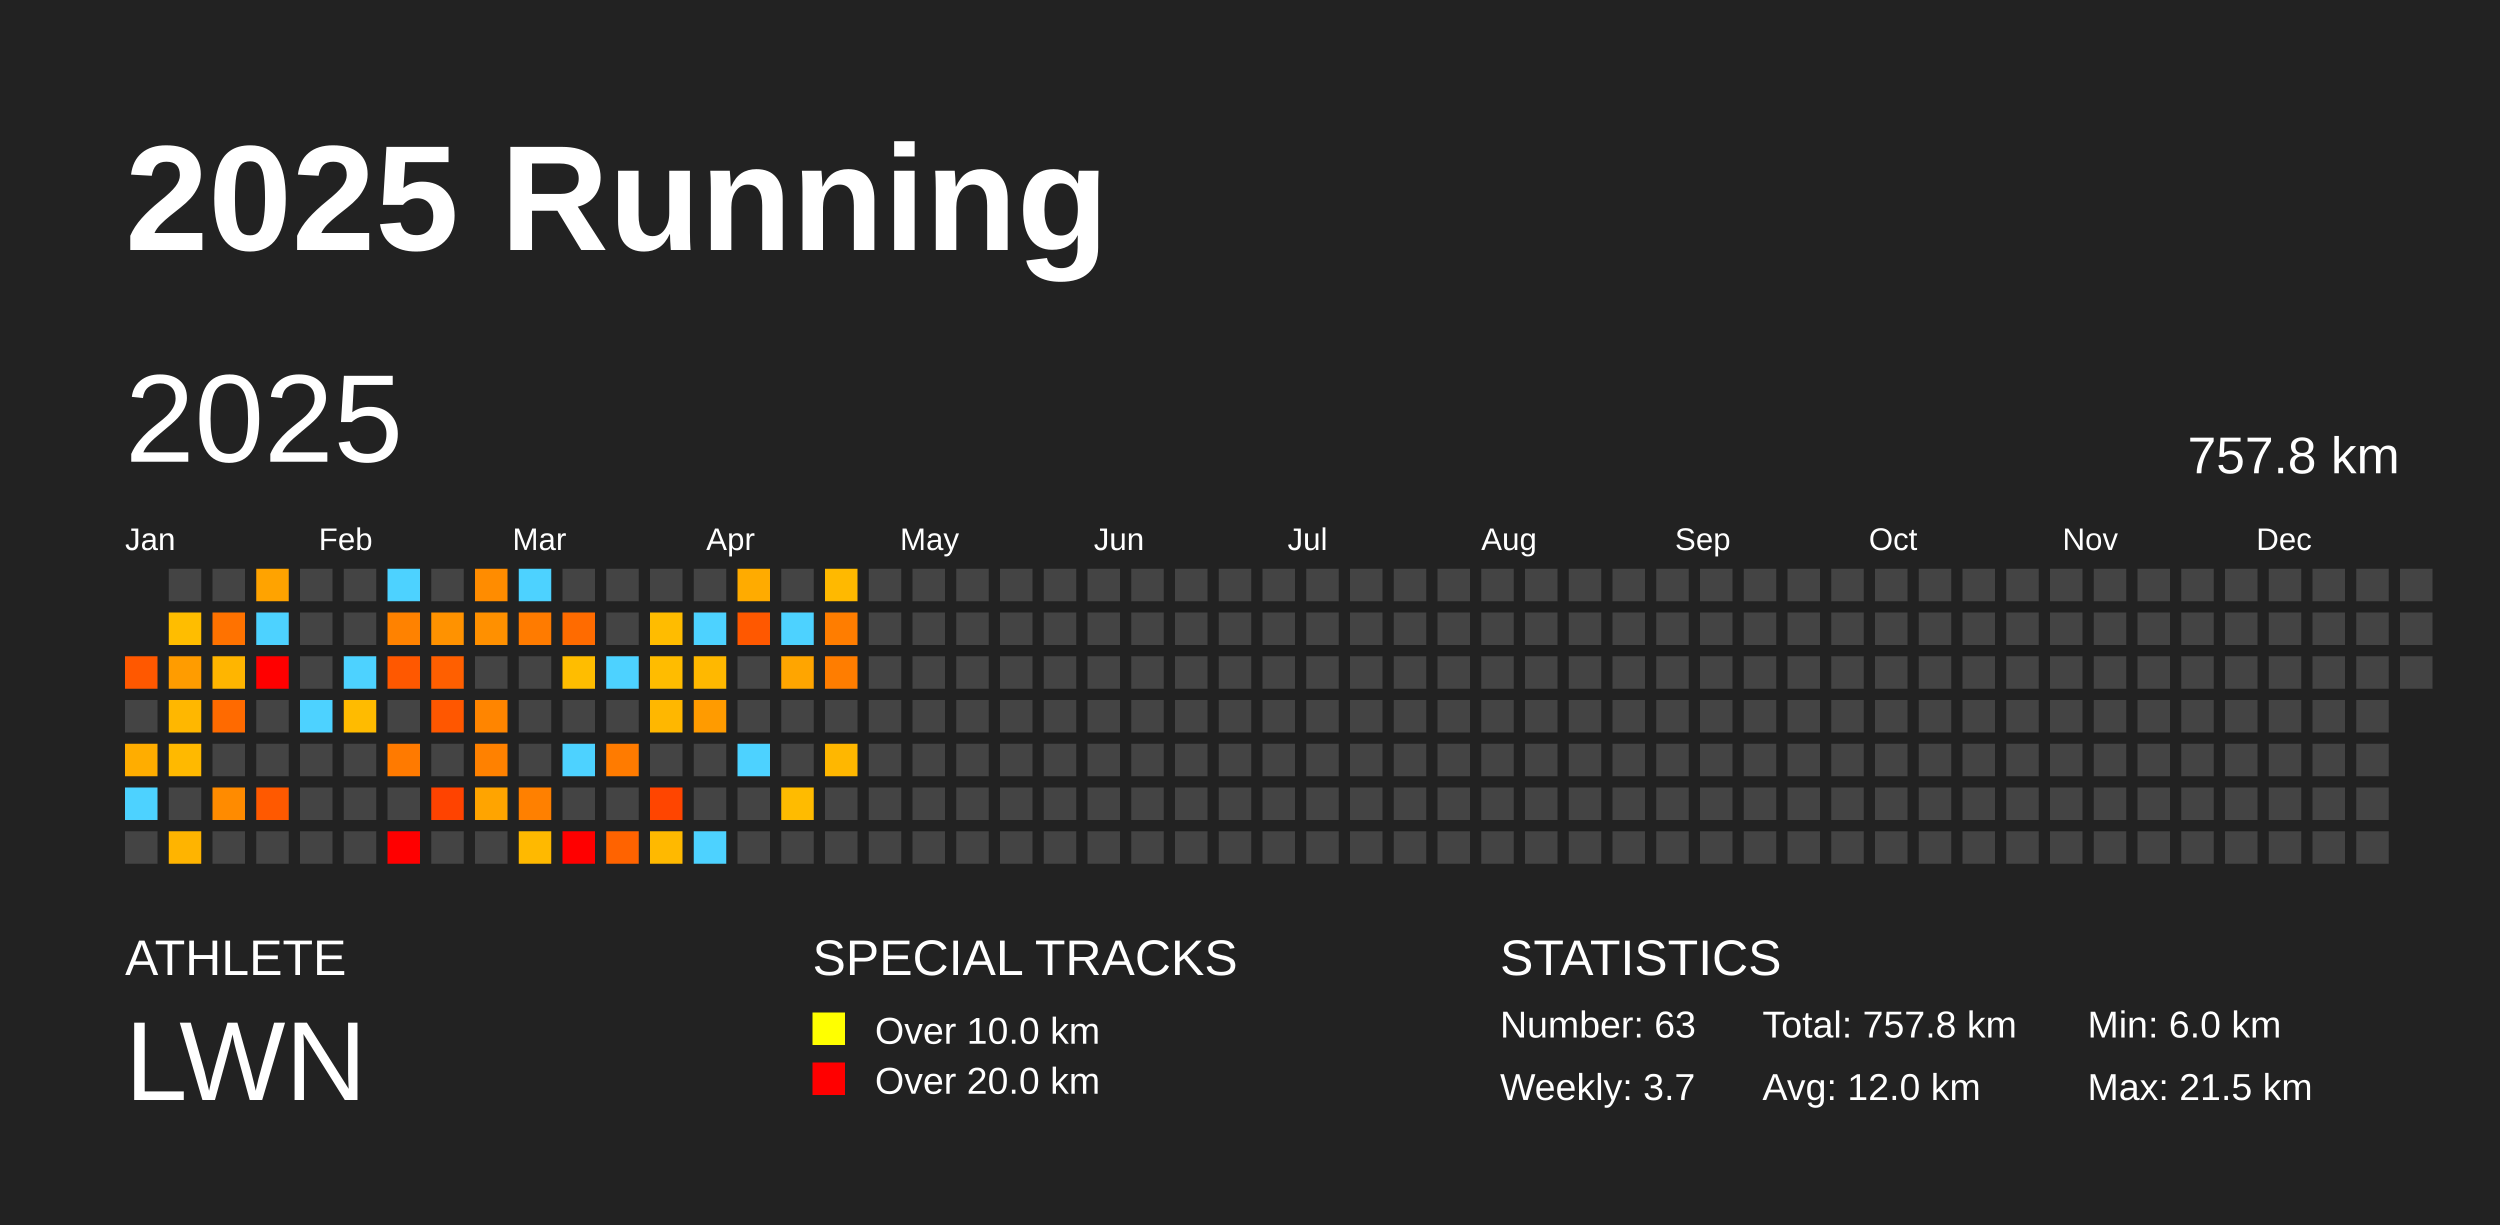
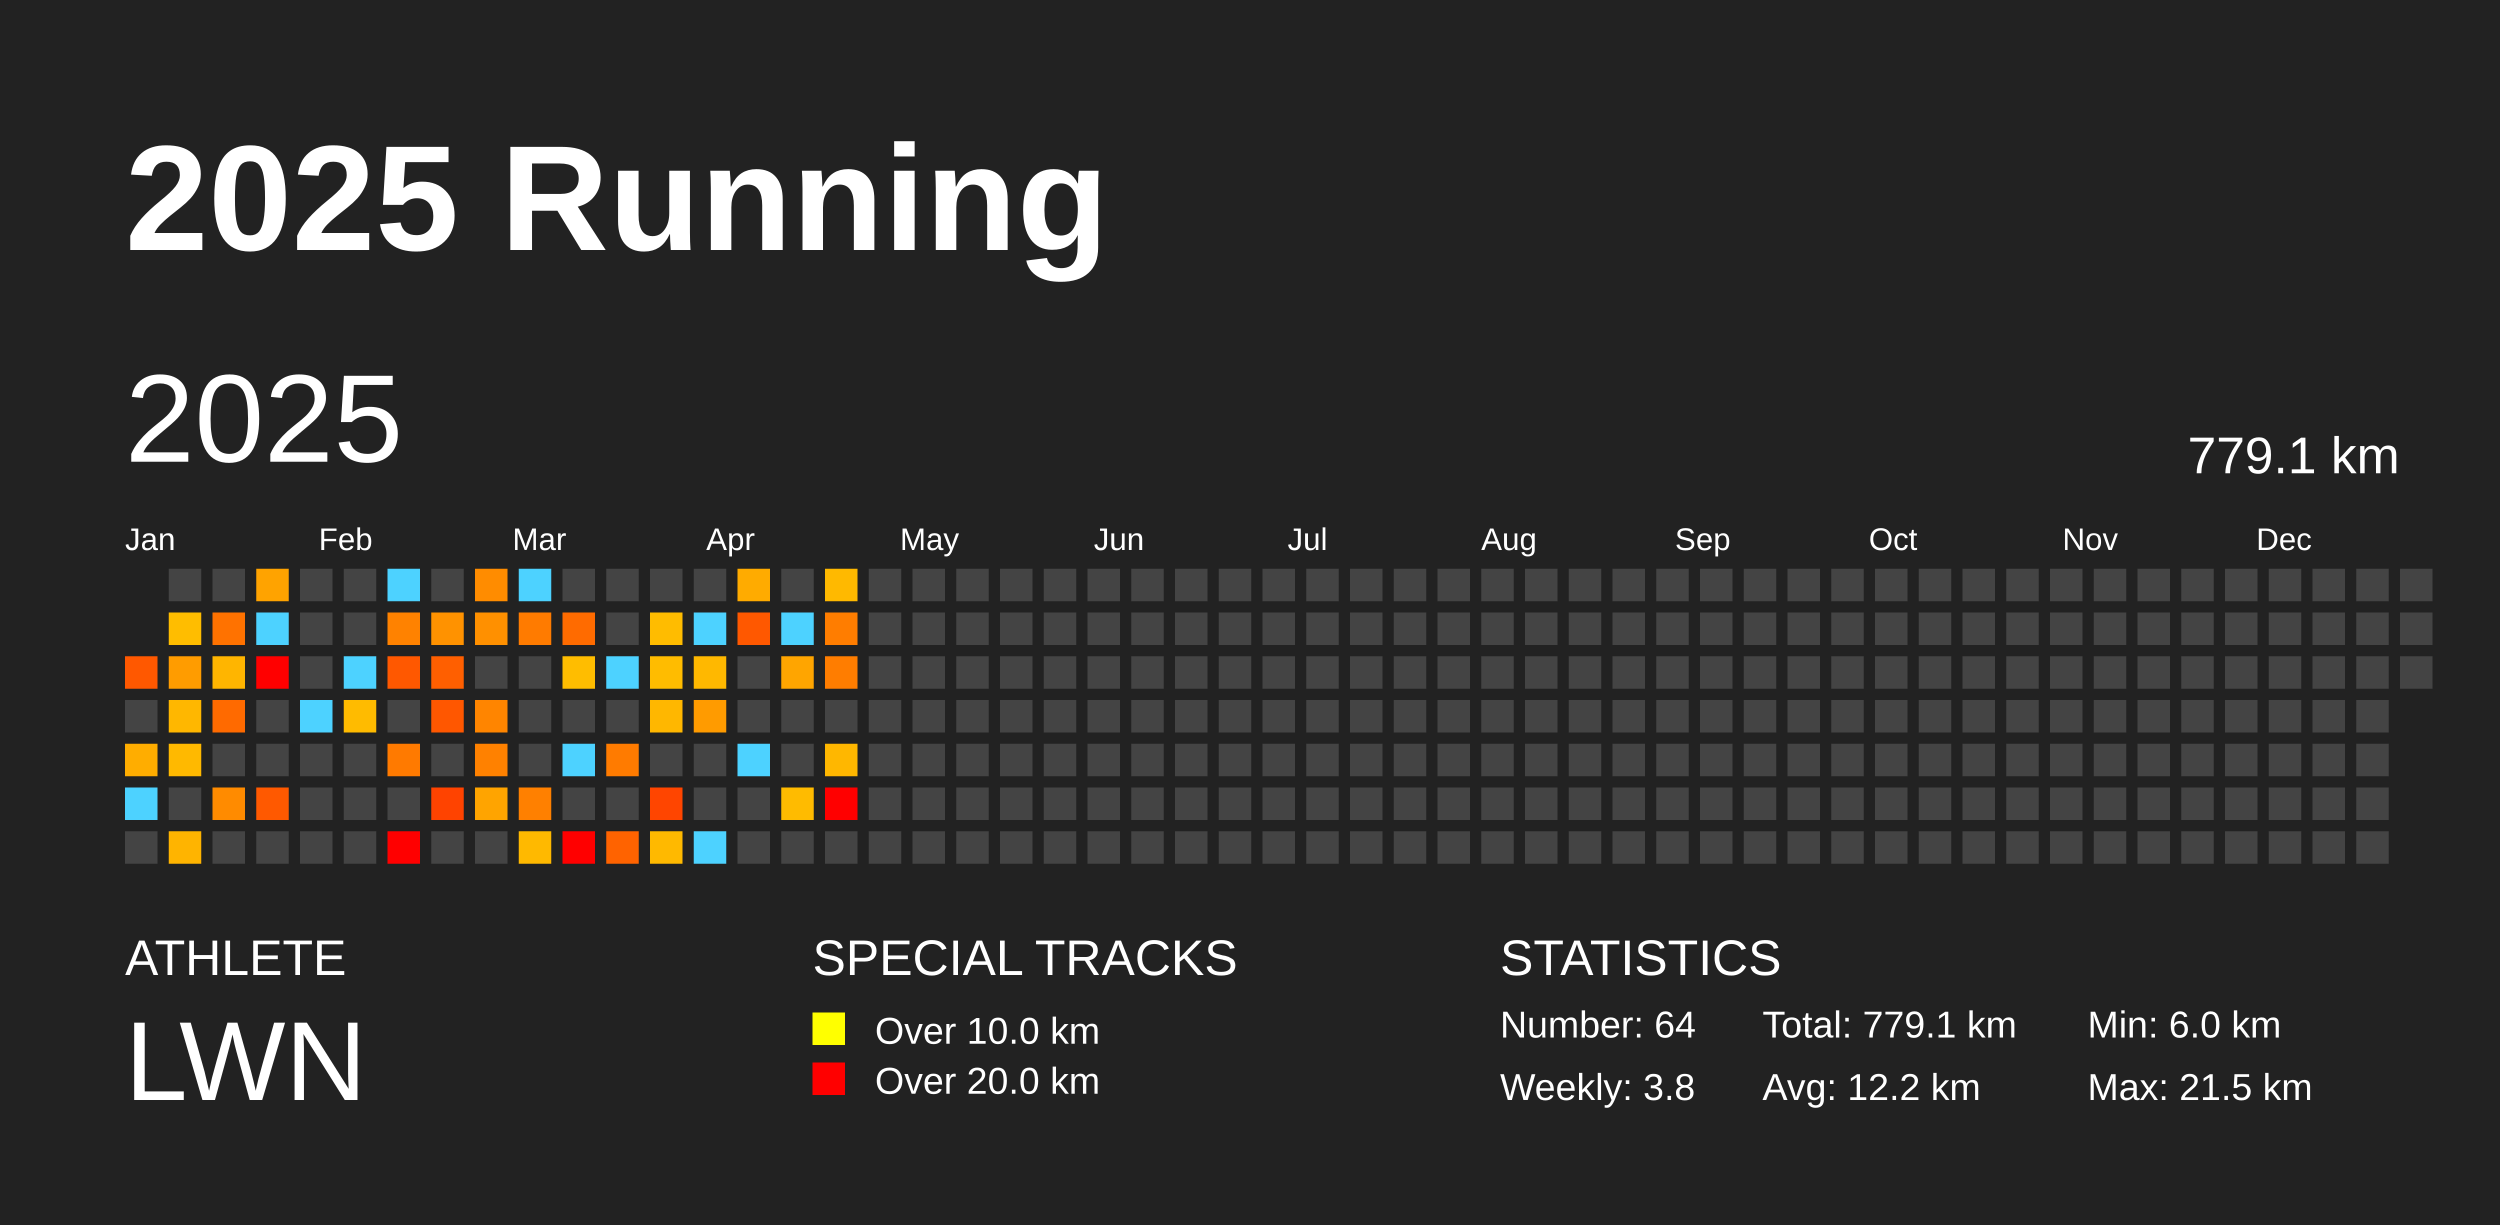
<svg xmlns="http://www.w3.org/2000/svg" baseProfile="full" height="98mm" version="1.1" viewBox="0,0,200,98" width="200mm">
  <defs />
  <rect fill="#222222" height="98" width="200" x="0" y="0" />
  <text fill="#FFFFFF" style="font-size:12px; font-family:Arial; font-weight:bold;" x="10" y="20">2025 Running</text>
  <text fill="#FFFFFF" style="font-size:4px; font-family:Arial" x="10" y="78">ATHLETE</text>
  <text fill="#FFFFFF" style="font-size:9px; font-family:Arial" x="10" y="88">LWN</text>
  <text fill="#FFFFFF" style="font-size:4px; font-family:Arial" x="65" y="78">SPECIAL TRACKS</text>
  <rect fill="yellow" height="2.6" width="2.6" x="65" y="81" />
  <text fill="#FFFFFF" style="font-size:3px; font-family:Arial" x="70" y="83.5">Over 10.0 km</text>
  <rect fill="red" height="2.6" width="2.6" x="65" y="85" />
  <text fill="#FFFFFF" style="font-size:3px; font-family:Arial" x="70" y="87.5">Over 20.0 km</text>
  <text fill="#FFFFFF" style="font-size:4px; font-family:Arial" x="120" y="78">STATISTICS</text>
-   <text fill="#FFFFFF" style="font-size:3px; font-family:Arial" x="120" y="83">Number: 63</text>
-   <text fill="#FFFFFF" style="font-size:3px; font-family:Arial" x="120" y="88">Weekly: 3.7</text>
-   <text fill="#FFFFFF" style="font-size:3px; font-family:Arial" x="141" y="83">Total: 757.8 km</text>
-   <text fill="#FFFFFF" style="font-size:3px; font-family:Arial" x="141" y="88">Avg: 12.0 km</text>
+   <text fill="#FFFFFF" style="font-size:3px; font-family:Arial" x="120" y="83">Number: 64</text>
+   <text fill="#FFFFFF" style="font-size:3px; font-family:Arial" x="120" y="88">Weekly: 3.8</text>
+   <text fill="#FFFFFF" style="font-size:3px; font-family:Arial" x="141" y="83">Total: 779.1 km</text>
+   <text fill="#FFFFFF" style="font-size:3px; font-family:Arial" x="141" y="88">Avg: 12.2 km</text>
  <text fill="#FFFFFF" style="font-size:3px; font-family:Arial" x="167" y="83">Min: 6.0 km</text>
  <text fill="#FFFFFF" style="font-size:3px; font-family:Arial" x="167" y="88">Max: 21.5 km</text>
  <text dominant-baseline="hanging" fill="#FFFFFF" style="font-size:10.0px; font-family:Arial;" x="10" y="30">2025</text>
-   <text dominant-baseline="hanging" fill="#FFFFFF" style="font-size:4.125px; font-family:Arial;" x="175" y="35">757.8 km</text>
+   <text dominant-baseline="hanging" fill="#FFFFFF" style="font-size:4.125px; font-family:Arial;" x="175" y="35">779.1 km</text>
  <text fill="#FFFFFF" style="font-size:2.5px; font-family:Arial" x="10.0" y="44">Jan</text>
  <text fill="#FFFFFF" style="font-size:2.5px; font-family:Arial" x="25.5" y="44">Feb</text>
  <text fill="#FFFFFF" style="font-size:2.5px; font-family:Arial" x="41.0" y="44">Mar</text>
  <text fill="#FFFFFF" style="font-size:2.5px; font-family:Arial" x="56.5" y="44">Apr</text>
  <text fill="#FFFFFF" style="font-size:2.5px; font-family:Arial" x="72.0" y="44">May</text>
  <text fill="#FFFFFF" style="font-size:2.5px; font-family:Arial" x="87.5" y="44">Jun</text>
  <text fill="#FFFFFF" style="font-size:2.5px; font-family:Arial" x="103.0" y="44">Jul</text>
  <text fill="#FFFFFF" style="font-size:2.5px; font-family:Arial" x="118.5" y="44">Aug</text>
  <text fill="#FFFFFF" style="font-size:2.5px; font-family:Arial" x="134.0" y="44">Sep</text>
  <text fill="#FFFFFF" style="font-size:2.5px; font-family:Arial" x="149.5" y="44">Oct</text>
  <text fill="#FFFFFF" style="font-size:2.5px; font-family:Arial" x="165.0" y="44">Nov</text>
  <text fill="#FFFFFF" style="font-size:2.5px; font-family:Arial" x="180.5" y="44">Dec</text>
  <rect fill="#ff5800" height="2.6" width="2.6" x="10.0" y="52.5" />
  <rect fill="#444444" height="2.6" width="2.6" x="10.0" y="56.0" />
  <rect fill="#ffad00" height="2.6" width="2.6" x="10.0" y="59.5" />
  <rect fill="#4dd2ff" height="2.6" width="2.6" x="10.0" y="63.0" />
  <rect fill="#444444" height="2.6" width="2.6" x="10.0" y="66.5" />
  <rect fill="#444444" height="2.6" width="2.6" x="13.5" y="45.5" />
  <rect fill="#ffbd00" height="2.6" width="2.6" x="13.5" y="49.0" />
  <rect fill="#ff9c00" height="2.6" width="2.6" x="13.5" y="52.5" />
  <rect fill="#ffb700" height="2.6" width="2.6" x="13.5" y="56.0" />
  <rect fill="#ffb900" height="2.6" width="2.6" x="13.5" y="59.5" />
  <rect fill="#444444" height="2.6" width="2.6" x="13.5" y="63.0" />
  <rect fill="#ffb400" height="2.6" width="2.6" x="13.5" y="66.5" />
  <rect fill="#444444" height="2.6" width="2.6" x="17.0" y="45.5" />
  <rect fill="#ff7200" height="2.6" width="2.6" x="17.0" y="49.0" />
  <rect fill="#ffb500" height="2.6" width="2.6" x="17.0" y="52.5" />
  <rect fill="#ff6a00" height="2.6" width="2.6" x="17.0" y="56.0" />
  <rect fill="#444444" height="2.6" width="2.6" x="17.0" y="59.5" />
  <rect fill="#ff8b00" height="2.6" width="2.6" x="17.0" y="63.0" />
  <rect fill="#444444" height="2.6" width="2.6" x="17.0" y="66.5" />
  <rect fill="#ffa300" height="2.6" width="2.6" x="20.5" y="45.5" />
  <rect fill="#4dd2ff" height="2.6" width="2.6" x="20.5" y="49.0" />
  <rect fill="red" height="2.6" width="2.6" x="20.5" y="52.5" />
  <rect fill="#444444" height="2.6" width="2.6" x="20.5" y="56.0" />
  <rect fill="#444444" height="2.6" width="2.6" x="20.5" y="59.5" />
  <rect fill="#ff5900" height="2.6" width="2.6" x="20.5" y="63.0" />
  <rect fill="#444444" height="2.6" width="2.6" x="20.5" y="66.5" />
  <rect fill="#444444" height="2.6" width="2.6" x="24.0" y="45.5" />
  <rect fill="#444444" height="2.6" width="2.6" x="24.0" y="49.0" />
  <rect fill="#444444" height="2.6" width="2.6" x="24.0" y="52.5" />
  <rect fill="#4dd2ff" height="2.6" width="2.6" x="24.0" y="56.0" />
  <rect fill="#444444" height="2.6" width="2.6" x="24.0" y="59.5" />
  <rect fill="#444444" height="2.6" width="2.6" x="24.0" y="63.0" />
  <rect fill="#444444" height="2.6" width="2.6" x="24.0" y="66.5" />
  <rect fill="#444444" height="2.6" width="2.6" x="27.5" y="45.5" />
  <rect fill="#444444" height="2.6" width="2.6" x="27.5" y="49.0" />
  <rect fill="#4dd2ff" height="2.6" width="2.6" x="27.5" y="52.5" />
  <rect fill="#ffbb00" height="2.6" width="2.6" x="27.5" y="56.0" />
  <rect fill="#444444" height="2.6" width="2.6" x="27.5" y="59.5" />
  <rect fill="#444444" height="2.6" width="2.6" x="27.5" y="63.0" />
  <rect fill="#444444" height="2.6" width="2.6" x="27.5" y="66.5" />
  <rect fill="#4dd2ff" height="2.6" width="2.6" x="31.0" y="45.5" />
  <rect fill="#ff8200" height="2.6" width="2.6" x="31.0" y="49.0" />
  <rect fill="#ff5800" height="2.6" width="2.6" x="31.0" y="52.5" />
  <rect fill="#444444" height="2.6" width="2.6" x="31.0" y="56.0" />
  <rect fill="#ff7a00" height="2.6" width="2.6" x="31.0" y="59.5" />
  <rect fill="#444444" height="2.6" width="2.6" x="31.0" y="63.0" />
  <rect fill="red" height="2.6" width="2.6" x="31.0" y="66.5" />
  <rect fill="#444444" height="2.6" width="2.6" x="34.5" y="45.5" />
  <rect fill="#ff9200" height="2.6" width="2.6" x="34.5" y="49.0" />
  <rect fill="#ff5f00" height="2.6" width="2.6" x="34.5" y="52.5" />
  <rect fill="#ff5700" height="2.6" width="2.6" x="34.5" y="56.0" />
  <rect fill="#444444" height="2.6" width="2.6" x="34.5" y="59.5" />
  <rect fill="#ff4300" height="2.6" width="2.6" x="34.5" y="63.0" />
  <rect fill="#444444" height="2.6" width="2.6" x="34.5" y="66.5" />
  <rect fill="#ff8c00" height="2.6" width="2.6" x="38.0" y="45.5" />
  <rect fill="#ff9000" height="2.6" width="2.6" x="38.0" y="49.0" />
  <rect fill="#444444" height="2.6" width="2.6" x="38.0" y="52.5" />
  <rect fill="#ff8500" height="2.6" width="2.6" x="38.0" y="56.0" />
  <rect fill="#ff8100" height="2.6" width="2.6" x="38.0" y="59.5" />
  <rect fill="#ffa400" height="2.6" width="2.6" x="38.0" y="63.0" />
  <rect fill="#444444" height="2.6" width="2.6" x="38.0" y="66.5" />
  <rect fill="#4dd2ff" height="2.6" width="2.6" x="41.5" y="45.5" />
  <rect fill="#ff7b00" height="2.6" width="2.6" x="41.5" y="49.0" />
  <rect fill="#444444" height="2.6" width="2.6" x="41.5" y="52.5" />
  <rect fill="#444444" height="2.6" width="2.6" x="41.5" y="56.0" />
  <rect fill="#444444" height="2.6" width="2.6" x="41.5" y="59.5" />
  <rect fill="#ff8000" height="2.6" width="2.6" x="41.5" y="63.0" />
  <rect fill="#ffb900" height="2.6" width="2.6" x="41.5" y="66.5" />
  <rect fill="#444444" height="2.6" width="2.6" x="45.0" y="45.5" />
  <rect fill="#ff6b00" height="2.6" width="2.6" x="45.0" y="49.0" />
  <rect fill="#ffbd00" height="2.6" width="2.6" x="45.0" y="52.5" />
  <rect fill="#444444" height="2.6" width="2.6" x="45.0" y="56.0" />
  <rect fill="#4dd2ff" height="2.6" width="2.6" x="45.0" y="59.5" />
  <rect fill="#444444" height="2.6" width="2.6" x="45.0" y="63.0" />
  <rect fill="red" height="2.6" width="2.6" x="45.0" y="66.5" />
  <rect fill="#444444" height="2.6" width="2.6" x="48.5" y="45.5" />
  <rect fill="#444444" height="2.6" width="2.6" x="48.5" y="49.0" />
  <rect fill="#4dd2ff" height="2.6" width="2.6" x="48.5" y="52.5" />
  <rect fill="#444444" height="2.6" width="2.6" x="48.5" y="56.0" />
  <rect fill="#ff7b00" height="2.6" width="2.6" x="48.5" y="59.5" />
  <rect fill="#444444" height="2.6" width="2.6" x="48.5" y="63.0" />
  <rect fill="#ff6300" height="2.6" width="2.6" x="48.5" y="66.5" />
  <rect fill="#444444" height="2.6" width="2.6" x="52.0" y="45.5" />
  <rect fill="#ffbc00" height="2.6" width="2.6" x="52.0" y="49.0" />
  <rect fill="#ffbc00" height="2.6" width="2.6" x="52.0" y="52.5" />
  <rect fill="#ffb700" height="2.6" width="2.6" x="52.0" y="56.0" />
  <rect fill="#444444" height="2.6" width="2.6" x="52.0" y="59.5" />
  <rect fill="#ff4500" height="2.6" width="2.6" x="52.0" y="63.0" />
  <rect fill="#ffb900" height="2.6" width="2.6" x="52.0" y="66.5" />
  <rect fill="#444444" height="2.6" width="2.6" x="55.5" y="45.5" />
  <rect fill="#4dd2ff" height="2.6" width="2.6" x="55.5" y="49.0" />
  <rect fill="#ffb800" height="2.6" width="2.6" x="55.5" y="52.5" />
  <rect fill="#ff9b00" height="2.6" width="2.6" x="55.5" y="56.0" />
  <rect fill="#444444" height="2.6" width="2.6" x="55.5" y="59.5" />
  <rect fill="#444444" height="2.6" width="2.6" x="55.5" y="63.0" />
  <rect fill="#4dd2ff" height="2.6" width="2.6" x="55.5" y="66.5" />
  <rect fill="#ffab00" height="2.6" width="2.6" x="59.0" y="45.5" />
  <rect fill="#ff5800" height="2.6" width="2.6" x="59.0" y="49.0" />
  <rect fill="#444444" height="2.6" width="2.6" x="59.0" y="52.5" />
  <rect fill="#444444" height="2.6" width="2.6" x="59.0" y="56.0" />
  <rect fill="#4dd2ff" height="2.6" width="2.6" x="59.0" y="59.5" />
  <rect fill="#444444" height="2.6" width="2.6" x="59.0" y="63.0" />
  <rect fill="#444444" height="2.6" width="2.6" x="59.0" y="66.5" />
  <rect fill="#444444" height="2.6" width="2.6" x="62.5" y="45.5" />
  <rect fill="#4dd2ff" height="2.6" width="2.6" x="62.5" y="49.0" />
  <rect fill="#ffa500" height="2.6" width="2.6" x="62.5" y="52.5" />
  <rect fill="#444444" height="2.6" width="2.6" x="62.5" y="56.0" />
  <rect fill="#444444" height="2.6" width="2.6" x="62.5" y="59.5" />
  <rect fill="#ffbb00" height="2.6" width="2.6" x="62.5" y="63.0" />
  <rect fill="#444444" height="2.6" width="2.6" x="62.5" y="66.5" />
  <rect fill="#ffb900" height="2.6" width="2.6" x="66.0" y="45.5" />
  <rect fill="#ff7d00" height="2.6" width="2.6" x="66.0" y="49.0" />
  <rect fill="#ff7d00" height="2.6" width="2.6" x="66.0" y="52.5" />
  <rect fill="#444444" height="2.6" width="2.6" x="66.0" y="56.0" />
  <rect fill="#ffb700" height="2.6" width="2.6" x="66.0" y="59.5" />
-   <rect fill="#444444" height="2.6" width="2.6" x="66.0" y="63.0" />
+   <rect fill="red" height="2.6" width="2.6" x="66.0" y="63.0" />
  <rect fill="#444444" height="2.6" width="2.6" x="66.0" y="66.5" />
  <rect fill="#444444" height="2.6" width="2.6" x="69.5" y="45.5" />
  <rect fill="#444444" height="2.6" width="2.6" x="69.5" y="49.0" />
  <rect fill="#444444" height="2.6" width="2.6" x="69.5" y="52.5" />
  <rect fill="#444444" height="2.6" width="2.6" x="69.5" y="56.0" />
  <rect fill="#444444" height="2.6" width="2.6" x="69.5" y="59.5" />
  <rect fill="#444444" height="2.6" width="2.6" x="69.5" y="63.0" />
  <rect fill="#444444" height="2.6" width="2.6" x="69.5" y="66.5" />
  <rect fill="#444444" height="2.6" width="2.6" x="73.0" y="45.5" />
  <rect fill="#444444" height="2.6" width="2.6" x="73.0" y="49.0" />
  <rect fill="#444444" height="2.6" width="2.6" x="73.0" y="52.5" />
  <rect fill="#444444" height="2.6" width="2.6" x="73.0" y="56.0" />
  <rect fill="#444444" height="2.6" width="2.6" x="73.0" y="59.5" />
  <rect fill="#444444" height="2.6" width="2.6" x="73.0" y="63.0" />
  <rect fill="#444444" height="2.6" width="2.6" x="73.0" y="66.5" />
  <rect fill="#444444" height="2.6" width="2.6" x="76.5" y="45.5" />
  <rect fill="#444444" height="2.6" width="2.6" x="76.5" y="49.0" />
  <rect fill="#444444" height="2.6" width="2.6" x="76.5" y="52.5" />
  <rect fill="#444444" height="2.6" width="2.6" x="76.5" y="56.0" />
  <rect fill="#444444" height="2.6" width="2.6" x="76.5" y="59.5" />
  <rect fill="#444444" height="2.6" width="2.6" x="76.5" y="63.0" />
  <rect fill="#444444" height="2.6" width="2.6" x="76.5" y="66.5" />
  <rect fill="#444444" height="2.6" width="2.6" x="80.0" y="45.5" />
  <rect fill="#444444" height="2.6" width="2.6" x="80.0" y="49.0" />
  <rect fill="#444444" height="2.6" width="2.6" x="80.0" y="52.5" />
  <rect fill="#444444" height="2.6" width="2.6" x="80.0" y="56.0" />
  <rect fill="#444444" height="2.6" width="2.6" x="80.0" y="59.5" />
  <rect fill="#444444" height="2.6" width="2.6" x="80.0" y="63.0" />
  <rect fill="#444444" height="2.6" width="2.6" x="80.0" y="66.5" />
  <rect fill="#444444" height="2.6" width="2.6" x="83.5" y="45.5" />
  <rect fill="#444444" height="2.6" width="2.6" x="83.5" y="49.0" />
  <rect fill="#444444" height="2.6" width="2.6" x="83.5" y="52.5" />
  <rect fill="#444444" height="2.6" width="2.6" x="83.5" y="56.0" />
  <rect fill="#444444" height="2.6" width="2.6" x="83.5" y="59.5" />
  <rect fill="#444444" height="2.6" width="2.6" x="83.5" y="63.0" />
  <rect fill="#444444" height="2.6" width="2.6" x="83.5" y="66.5" />
  <rect fill="#444444" height="2.6" width="2.6" x="87.0" y="45.5" />
  <rect fill="#444444" height="2.6" width="2.6" x="87.0" y="49.0" />
  <rect fill="#444444" height="2.6" width="2.6" x="87.0" y="52.5" />
  <rect fill="#444444" height="2.6" width="2.6" x="87.0" y="56.0" />
  <rect fill="#444444" height="2.6" width="2.6" x="87.0" y="59.5" />
  <rect fill="#444444" height="2.6" width="2.6" x="87.0" y="63.0" />
  <rect fill="#444444" height="2.6" width="2.6" x="87.0" y="66.5" />
  <rect fill="#444444" height="2.6" width="2.6" x="90.5" y="45.5" />
  <rect fill="#444444" height="2.6" width="2.6" x="90.5" y="49.0" />
  <rect fill="#444444" height="2.6" width="2.6" x="90.5" y="52.5" />
  <rect fill="#444444" height="2.6" width="2.6" x="90.5" y="56.0" />
  <rect fill="#444444" height="2.6" width="2.6" x="90.5" y="59.5" />
  <rect fill="#444444" height="2.6" width="2.6" x="90.5" y="63.0" />
  <rect fill="#444444" height="2.6" width="2.6" x="90.5" y="66.5" />
  <rect fill="#444444" height="2.6" width="2.6" x="94.0" y="45.5" />
  <rect fill="#444444" height="2.6" width="2.6" x="94.0" y="49.0" />
  <rect fill="#444444" height="2.6" width="2.6" x="94.0" y="52.5" />
  <rect fill="#444444" height="2.6" width="2.6" x="94.0" y="56.0" />
  <rect fill="#444444" height="2.6" width="2.6" x="94.0" y="59.5" />
  <rect fill="#444444" height="2.6" width="2.6" x="94.0" y="63.0" />
  <rect fill="#444444" height="2.6" width="2.6" x="94.0" y="66.5" />
  <rect fill="#444444" height="2.6" width="2.6" x="97.5" y="45.5" />
  <rect fill="#444444" height="2.6" width="2.6" x="97.5" y="49.0" />
  <rect fill="#444444" height="2.6" width="2.6" x="97.5" y="52.5" />
  <rect fill="#444444" height="2.6" width="2.6" x="97.5" y="56.0" />
  <rect fill="#444444" height="2.6" width="2.6" x="97.5" y="59.5" />
  <rect fill="#444444" height="2.6" width="2.6" x="97.5" y="63.0" />
  <rect fill="#444444" height="2.6" width="2.6" x="97.5" y="66.5" />
  <rect fill="#444444" height="2.6" width="2.6" x="101.0" y="45.5" />
  <rect fill="#444444" height="2.6" width="2.6" x="101.0" y="49.0" />
  <rect fill="#444444" height="2.6" width="2.6" x="101.0" y="52.5" />
  <rect fill="#444444" height="2.6" width="2.6" x="101.0" y="56.0" />
  <rect fill="#444444" height="2.6" width="2.6" x="101.0" y="59.5" />
  <rect fill="#444444" height="2.6" width="2.6" x="101.0" y="63.0" />
  <rect fill="#444444" height="2.6" width="2.6" x="101.0" y="66.5" />
  <rect fill="#444444" height="2.6" width="2.6" x="104.5" y="45.5" />
  <rect fill="#444444" height="2.6" width="2.6" x="104.5" y="49.0" />
  <rect fill="#444444" height="2.6" width="2.6" x="104.5" y="52.5" />
  <rect fill="#444444" height="2.6" width="2.6" x="104.5" y="56.0" />
  <rect fill="#444444" height="2.6" width="2.6" x="104.5" y="59.5" />
  <rect fill="#444444" height="2.6" width="2.6" x="104.5" y="63.0" />
  <rect fill="#444444" height="2.6" width="2.6" x="104.5" y="66.5" />
  <rect fill="#444444" height="2.6" width="2.6" x="108.0" y="45.5" />
  <rect fill="#444444" height="2.6" width="2.6" x="108.0" y="49.0" />
  <rect fill="#444444" height="2.6" width="2.6" x="108.0" y="52.5" />
  <rect fill="#444444" height="2.6" width="2.6" x="108.0" y="56.0" />
  <rect fill="#444444" height="2.6" width="2.6" x="108.0" y="59.5" />
  <rect fill="#444444" height="2.6" width="2.6" x="108.0" y="63.0" />
  <rect fill="#444444" height="2.6" width="2.6" x="108.0" y="66.5" />
  <rect fill="#444444" height="2.6" width="2.6" x="111.5" y="45.5" />
  <rect fill="#444444" height="2.6" width="2.6" x="111.5" y="49.0" />
  <rect fill="#444444" height="2.6" width="2.6" x="111.5" y="52.5" />
  <rect fill="#444444" height="2.6" width="2.6" x="111.5" y="56.0" />
  <rect fill="#444444" height="2.6" width="2.6" x="111.5" y="59.5" />
  <rect fill="#444444" height="2.6" width="2.6" x="111.5" y="63.0" />
  <rect fill="#444444" height="2.6" width="2.6" x="111.5" y="66.5" />
  <rect fill="#444444" height="2.6" width="2.6" x="115.0" y="45.5" />
  <rect fill="#444444" height="2.6" width="2.6" x="115.0" y="49.0" />
  <rect fill="#444444" height="2.6" width="2.6" x="115.0" y="52.5" />
  <rect fill="#444444" height="2.6" width="2.6" x="115.0" y="56.0" />
  <rect fill="#444444" height="2.6" width="2.6" x="115.0" y="59.5" />
  <rect fill="#444444" height="2.6" width="2.6" x="115.0" y="63.0" />
  <rect fill="#444444" height="2.6" width="2.6" x="115.0" y="66.5" />
  <rect fill="#444444" height="2.6" width="2.6" x="118.5" y="45.5" />
  <rect fill="#444444" height="2.6" width="2.6" x="118.5" y="49.0" />
  <rect fill="#444444" height="2.6" width="2.6" x="118.5" y="52.5" />
  <rect fill="#444444" height="2.6" width="2.6" x="118.5" y="56.0" />
  <rect fill="#444444" height="2.6" width="2.6" x="118.5" y="59.5" />
  <rect fill="#444444" height="2.6" width="2.6" x="118.5" y="63.0" />
  <rect fill="#444444" height="2.6" width="2.6" x="118.5" y="66.5" />
  <rect fill="#444444" height="2.6" width="2.6" x="122.0" y="45.5" />
  <rect fill="#444444" height="2.6" width="2.6" x="122.0" y="49.0" />
  <rect fill="#444444" height="2.6" width="2.6" x="122.0" y="52.5" />
  <rect fill="#444444" height="2.6" width="2.6" x="122.0" y="56.0" />
  <rect fill="#444444" height="2.6" width="2.6" x="122.0" y="59.5" />
  <rect fill="#444444" height="2.6" width="2.6" x="122.0" y="63.0" />
  <rect fill="#444444" height="2.6" width="2.6" x="122.0" y="66.5" />
  <rect fill="#444444" height="2.6" width="2.6" x="125.5" y="45.5" />
  <rect fill="#444444" height="2.6" width="2.6" x="125.5" y="49.0" />
  <rect fill="#444444" height="2.6" width="2.6" x="125.5" y="52.5" />
  <rect fill="#444444" height="2.6" width="2.6" x="125.5" y="56.0" />
  <rect fill="#444444" height="2.6" width="2.6" x="125.5" y="59.5" />
  <rect fill="#444444" height="2.6" width="2.6" x="125.5" y="63.0" />
  <rect fill="#444444" height="2.6" width="2.6" x="125.5" y="66.5" />
  <rect fill="#444444" height="2.6" width="2.6" x="129.0" y="45.5" />
  <rect fill="#444444" height="2.6" width="2.6" x="129.0" y="49.0" />
  <rect fill="#444444" height="2.6" width="2.6" x="129.0" y="52.5" />
  <rect fill="#444444" height="2.6" width="2.6" x="129.0" y="56.0" />
  <rect fill="#444444" height="2.6" width="2.6" x="129.0" y="59.5" />
  <rect fill="#444444" height="2.6" width="2.6" x="129.0" y="63.0" />
  <rect fill="#444444" height="2.6" width="2.6" x="129.0" y="66.5" />
  <rect fill="#444444" height="2.6" width="2.6" x="132.5" y="45.5" />
  <rect fill="#444444" height="2.6" width="2.6" x="132.5" y="49.0" />
  <rect fill="#444444" height="2.6" width="2.6" x="132.5" y="52.5" />
  <rect fill="#444444" height="2.6" width="2.6" x="132.5" y="56.0" />
  <rect fill="#444444" height="2.6" width="2.6" x="132.5" y="59.5" />
  <rect fill="#444444" height="2.6" width="2.6" x="132.5" y="63.0" />
  <rect fill="#444444" height="2.6" width="2.6" x="132.5" y="66.5" />
  <rect fill="#444444" height="2.6" width="2.6" x="136.0" y="45.5" />
  <rect fill="#444444" height="2.6" width="2.6" x="136.0" y="49.0" />
  <rect fill="#444444" height="2.6" width="2.6" x="136.0" y="52.5" />
  <rect fill="#444444" height="2.6" width="2.6" x="136.0" y="56.0" />
  <rect fill="#444444" height="2.6" width="2.6" x="136.0" y="59.5" />
  <rect fill="#444444" height="2.6" width="2.6" x="136.0" y="63.0" />
  <rect fill="#444444" height="2.6" width="2.6" x="136.0" y="66.5" />
  <rect fill="#444444" height="2.6" width="2.6" x="139.5" y="45.5" />
  <rect fill="#444444" height="2.6" width="2.6" x="139.5" y="49.0" />
  <rect fill="#444444" height="2.6" width="2.6" x="139.5" y="52.5" />
  <rect fill="#444444" height="2.6" width="2.6" x="139.5" y="56.0" />
  <rect fill="#444444" height="2.6" width="2.6" x="139.5" y="59.5" />
  <rect fill="#444444" height="2.6" width="2.6" x="139.5" y="63.0" />
  <rect fill="#444444" height="2.6" width="2.6" x="139.5" y="66.5" />
  <rect fill="#444444" height="2.6" width="2.6" x="143.0" y="45.5" />
  <rect fill="#444444" height="2.6" width="2.6" x="143.0" y="49.0" />
  <rect fill="#444444" height="2.6" width="2.6" x="143.0" y="52.5" />
  <rect fill="#444444" height="2.6" width="2.6" x="143.0" y="56.0" />
  <rect fill="#444444" height="2.6" width="2.6" x="143.0" y="59.5" />
  <rect fill="#444444" height="2.6" width="2.6" x="143.0" y="63.0" />
  <rect fill="#444444" height="2.6" width="2.6" x="143.0" y="66.5" />
  <rect fill="#444444" height="2.6" width="2.6" x="146.5" y="45.5" />
  <rect fill="#444444" height="2.6" width="2.6" x="146.5" y="49.0" />
  <rect fill="#444444" height="2.6" width="2.6" x="146.5" y="52.5" />
  <rect fill="#444444" height="2.6" width="2.6" x="146.5" y="56.0" />
  <rect fill="#444444" height="2.6" width="2.6" x="146.5" y="59.5" />
  <rect fill="#444444" height="2.6" width="2.6" x="146.5" y="63.0" />
  <rect fill="#444444" height="2.6" width="2.6" x="146.5" y="66.5" />
  <rect fill="#444444" height="2.6" width="2.6" x="150.0" y="45.5" />
  <rect fill="#444444" height="2.6" width="2.6" x="150.0" y="49.0" />
  <rect fill="#444444" height="2.6" width="2.6" x="150.0" y="52.5" />
  <rect fill="#444444" height="2.6" width="2.6" x="150.0" y="56.0" />
  <rect fill="#444444" height="2.6" width="2.6" x="150.0" y="59.5" />
  <rect fill="#444444" height="2.6" width="2.6" x="150.0" y="63.0" />
  <rect fill="#444444" height="2.6" width="2.6" x="150.0" y="66.5" />
  <rect fill="#444444" height="2.6" width="2.6" x="153.5" y="45.5" />
  <rect fill="#444444" height="2.6" width="2.6" x="153.5" y="49.0" />
  <rect fill="#444444" height="2.6" width="2.6" x="153.5" y="52.5" />
  <rect fill="#444444" height="2.6" width="2.6" x="153.5" y="56.0" />
  <rect fill="#444444" height="2.6" width="2.6" x="153.5" y="59.5" />
  <rect fill="#444444" height="2.6" width="2.6" x="153.5" y="63.0" />
  <rect fill="#444444" height="2.6" width="2.6" x="153.5" y="66.5" />
  <rect fill="#444444" height="2.6" width="2.6" x="157.0" y="45.5" />
  <rect fill="#444444" height="2.6" width="2.6" x="157.0" y="49.0" />
  <rect fill="#444444" height="2.6" width="2.6" x="157.0" y="52.5" />
  <rect fill="#444444" height="2.6" width="2.6" x="157.0" y="56.0" />
  <rect fill="#444444" height="2.6" width="2.6" x="157.0" y="59.5" />
  <rect fill="#444444" height="2.6" width="2.6" x="157.0" y="63.0" />
  <rect fill="#444444" height="2.6" width="2.6" x="157.0" y="66.5" />
  <rect fill="#444444" height="2.6" width="2.6" x="160.5" y="45.5" />
  <rect fill="#444444" height="2.6" width="2.6" x="160.5" y="49.0" />
  <rect fill="#444444" height="2.6" width="2.6" x="160.5" y="52.5" />
  <rect fill="#444444" height="2.6" width="2.6" x="160.5" y="56.0" />
  <rect fill="#444444" height="2.6" width="2.6" x="160.5" y="59.5" />
  <rect fill="#444444" height="2.6" width="2.6" x="160.5" y="63.0" />
  <rect fill="#444444" height="2.6" width="2.6" x="160.5" y="66.5" />
  <rect fill="#444444" height="2.6" width="2.6" x="164.0" y="45.5" />
  <rect fill="#444444" height="2.6" width="2.6" x="164.0" y="49.0" />
  <rect fill="#444444" height="2.6" width="2.6" x="164.0" y="52.5" />
  <rect fill="#444444" height="2.6" width="2.6" x="164.0" y="56.0" />
  <rect fill="#444444" height="2.6" width="2.6" x="164.0" y="59.5" />
  <rect fill="#444444" height="2.6" width="2.6" x="164.0" y="63.0" />
  <rect fill="#444444" height="2.6" width="2.6" x="164.0" y="66.5" />
  <rect fill="#444444" height="2.6" width="2.6" x="167.5" y="45.5" />
  <rect fill="#444444" height="2.6" width="2.6" x="167.5" y="49.0" />
  <rect fill="#444444" height="2.6" width="2.6" x="167.5" y="52.5" />
  <rect fill="#444444" height="2.6" width="2.6" x="167.5" y="56.0" />
  <rect fill="#444444" height="2.6" width="2.6" x="167.5" y="59.5" />
  <rect fill="#444444" height="2.6" width="2.6" x="167.5" y="63.0" />
  <rect fill="#444444" height="2.6" width="2.6" x="167.5" y="66.5" />
  <rect fill="#444444" height="2.6" width="2.6" x="171.0" y="45.5" />
  <rect fill="#444444" height="2.6" width="2.6" x="171.0" y="49.0" />
  <rect fill="#444444" height="2.6" width="2.6" x="171.0" y="52.5" />
  <rect fill="#444444" height="2.6" width="2.6" x="171.0" y="56.0" />
  <rect fill="#444444" height="2.6" width="2.6" x="171.0" y="59.5" />
  <rect fill="#444444" height="2.6" width="2.6" x="171.0" y="63.0" />
  <rect fill="#444444" height="2.6" width="2.6" x="171.0" y="66.5" />
  <rect fill="#444444" height="2.6" width="2.6" x="174.5" y="45.5" />
  <rect fill="#444444" height="2.6" width="2.6" x="174.5" y="49.0" />
  <rect fill="#444444" height="2.6" width="2.6" x="174.5" y="52.5" />
  <rect fill="#444444" height="2.6" width="2.6" x="174.5" y="56.0" />
  <rect fill="#444444" height="2.6" width="2.6" x="174.5" y="59.5" />
  <rect fill="#444444" height="2.6" width="2.6" x="174.5" y="63.0" />
  <rect fill="#444444" height="2.6" width="2.6" x="174.5" y="66.5" />
  <rect fill="#444444" height="2.6" width="2.6" x="178.0" y="45.5" />
  <rect fill="#444444" height="2.6" width="2.6" x="178.0" y="49.0" />
  <rect fill="#444444" height="2.6" width="2.6" x="178.0" y="52.5" />
  <rect fill="#444444" height="2.6" width="2.6" x="178.0" y="56.0" />
  <rect fill="#444444" height="2.6" width="2.6" x="178.0" y="59.5" />
  <rect fill="#444444" height="2.6" width="2.6" x="178.0" y="63.0" />
  <rect fill="#444444" height="2.6" width="2.6" x="178.0" y="66.5" />
  <rect fill="#444444" height="2.6" width="2.6" x="181.5" y="45.5" />
  <rect fill="#444444" height="2.6" width="2.6" x="181.5" y="49.0" />
  <rect fill="#444444" height="2.6" width="2.6" x="181.5" y="52.5" />
  <rect fill="#444444" height="2.6" width="2.6" x="181.5" y="56.0" />
  <rect fill="#444444" height="2.6" width="2.6" x="181.5" y="59.5" />
  <rect fill="#444444" height="2.6" width="2.6" x="181.5" y="63.0" />
  <rect fill="#444444" height="2.6" width="2.6" x="181.5" y="66.5" />
  <rect fill="#444444" height="2.6" width="2.6" x="185.0" y="45.5" />
  <rect fill="#444444" height="2.6" width="2.6" x="185.0" y="49.0" />
  <rect fill="#444444" height="2.6" width="2.6" x="185.0" y="52.5" />
  <rect fill="#444444" height="2.6" width="2.6" x="185.0" y="56.0" />
  <rect fill="#444444" height="2.6" width="2.6" x="185.0" y="59.5" />
  <rect fill="#444444" height="2.6" width="2.6" x="185.0" y="63.0" />
  <rect fill="#444444" height="2.6" width="2.6" x="185.0" y="66.5" />
  <rect fill="#444444" height="2.6" width="2.6" x="188.5" y="45.5" />
  <rect fill="#444444" height="2.6" width="2.6" x="188.5" y="49.0" />
  <rect fill="#444444" height="2.6" width="2.6" x="188.5" y="52.5" />
  <rect fill="#444444" height="2.6" width="2.6" x="188.5" y="56.0" />
  <rect fill="#444444" height="2.6" width="2.6" x="188.5" y="59.5" />
  <rect fill="#444444" height="2.6" width="2.6" x="188.5" y="63.0" />
  <rect fill="#444444" height="2.6" width="2.6" x="188.5" y="66.5" />
  <rect fill="#444444" height="2.6" width="2.6" x="192.0" y="45.5" />
  <rect fill="#444444" height="2.6" width="2.6" x="192.0" y="49.0" />
  <rect fill="#444444" height="2.6" width="2.6" x="192.0" y="52.5" />
</svg>
